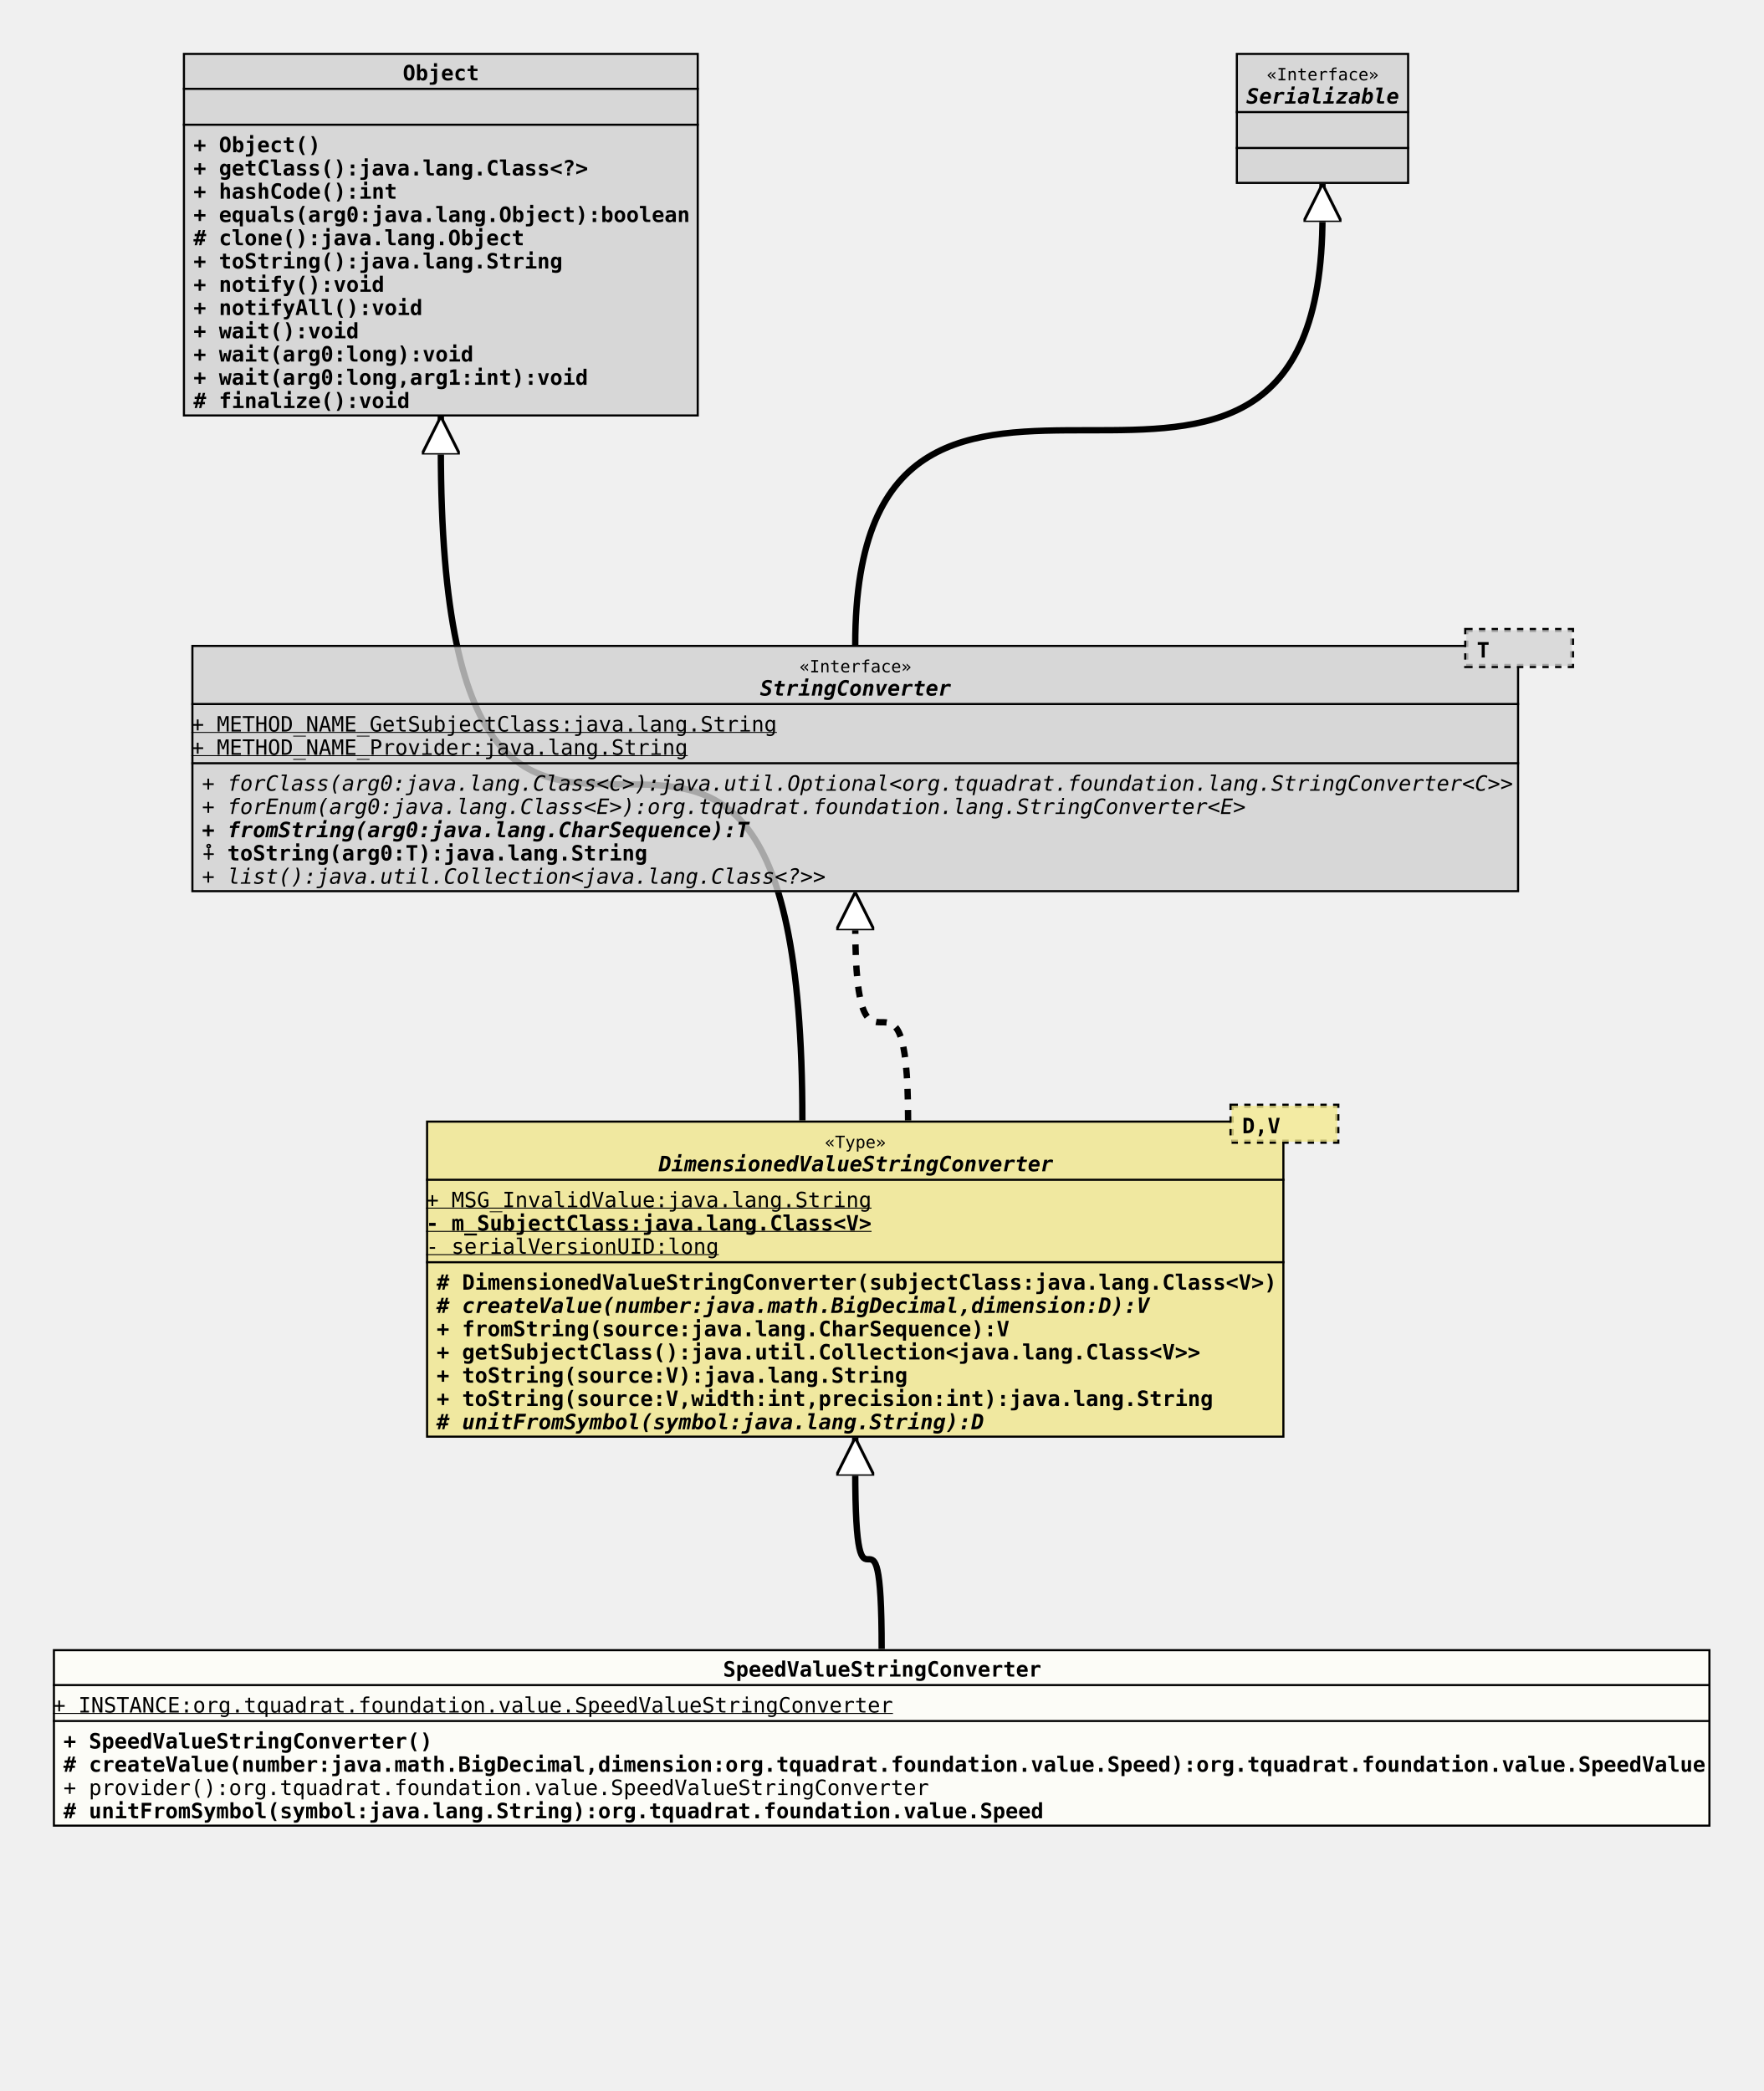
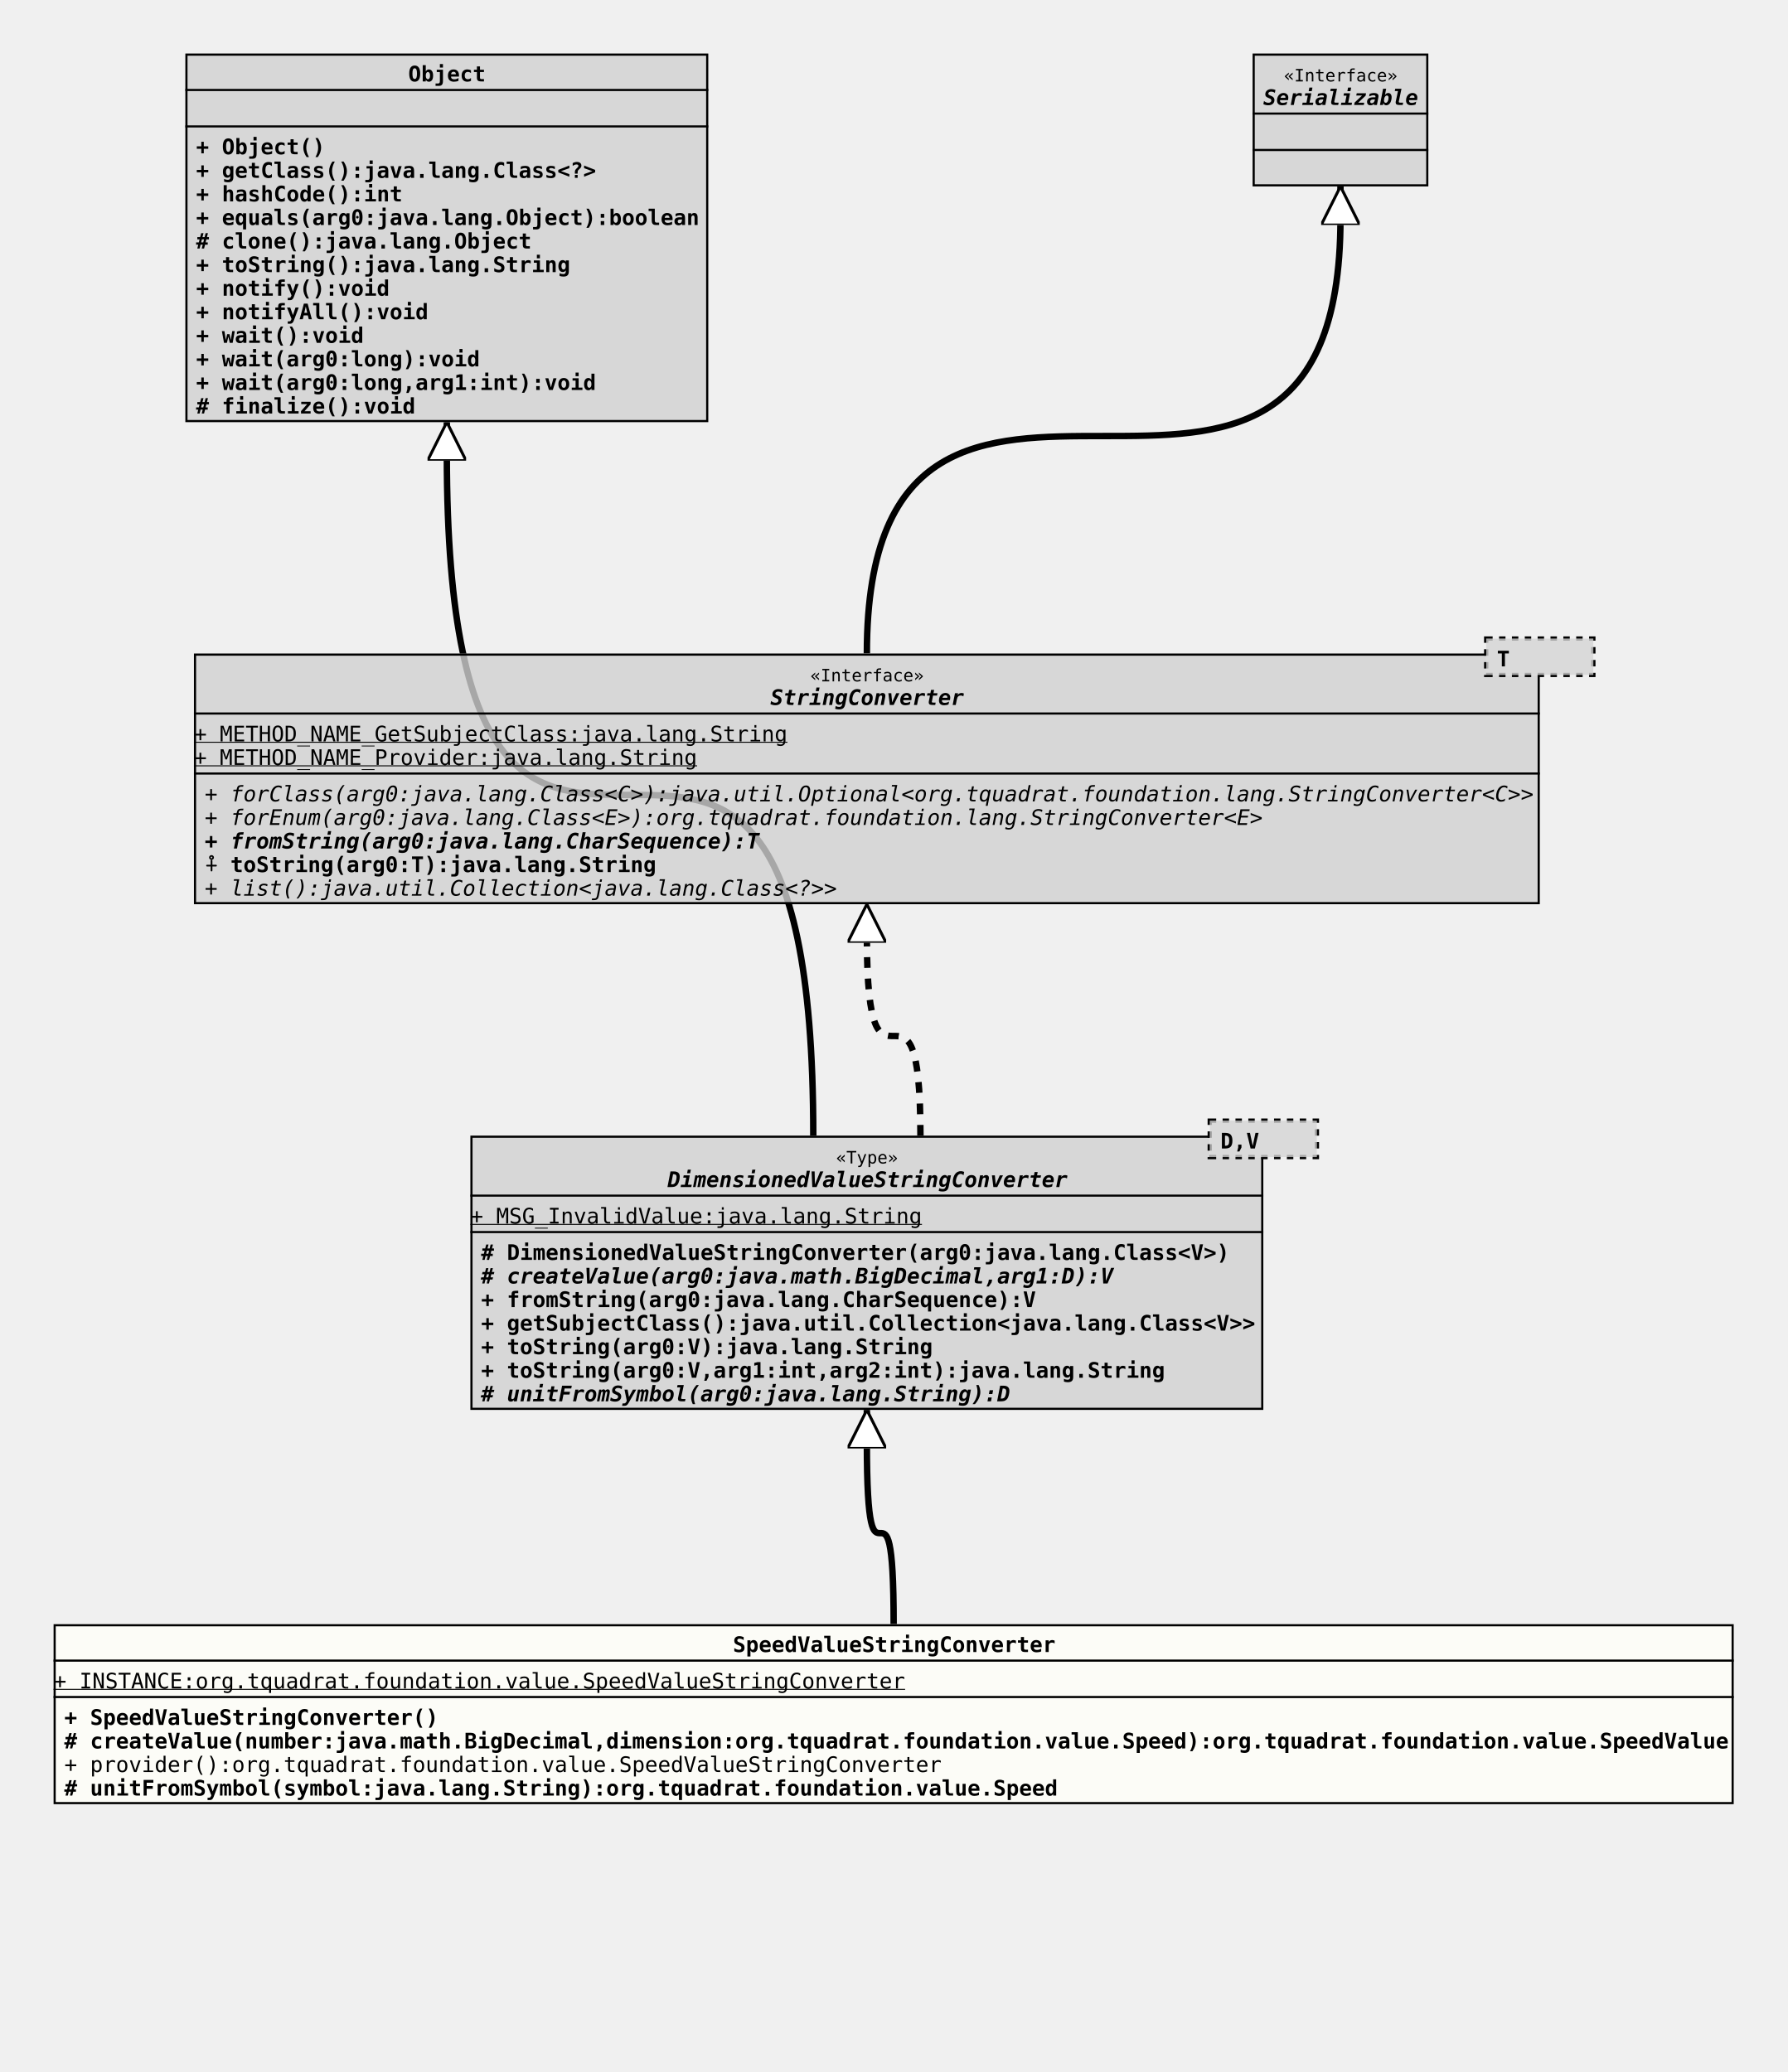
- <svg xmlns="http://www.w3.org/2000/svg" xmlns:xlink="http://www.w3.org/1999/xlink" version="1.1" baseProfile="full" width="834.000" height="989.000">
+ <svg xmlns="http://www.w3.org/2000/svg" xmlns:xlink="http://www.w3.org/1999/xlink" version="1.1" baseProfile="full" width="834.000" height="967.000">
  <defs>
    <style>
            line
            {
              stroke: black;
            }
            line.separator
            {
              stroke:       black;
              stroke-width: 1;
            }
            marker
            {
              fill: white;
            }
            path
            {
              fill:   white;
              stroke: black;
            }
            path.implementation
            {
              fill:             none;
              stroke-dasharray: 5,5;
              stroke-width:     3;
            }
            path.inheritance
            {
              fill:         none;
              stroke-width: 3;
            }
            rect
            {
              fill:         none;
              stroke:       black;
              stroke-width: 2;
            }
            rect.externalClass
            {
              fill:         #D0D0D0;
              fill-opacity: 0.8;
            }
            rect.focusClass
            {
              fill:         #FFFFF9;
              fill-opacity: 0.8;
            }
            rect.otherClass
            {
              fill:         #F0E68C;
              fill-opacity: 0.8;
            }
            rect.template
            {
              fill:             #FFFFFF;
              fill-opacity:     1.0;
              stroke-dasharray: 3,3;
            }
            text
            {
              font-family: monospace;
              font-size:   10px;
              font-weight: bold;
            }
            text.abstract
            {
              font-style: italic;
            }
            text.final
            {
              text-decoration: underline;
            }
            text.static
            {
              font-weight: normal;
            }
            text.stereotype
            {
              font-size:   8px;
              font-weight: normal;
            }
            </style>
    <marker id="inheritance" viewBox="0,0,40,40" markerUnits="strokeWidth" refX="40" refY="20" markerWidth="6" markerHeight="6" orient="auto">
      <path d="M40,20 l-40,-20 v40 Z" fill="#ffffff" stroke="#000000" stroke-width="3" />
    </marker>
    <marker id="implementation" viewBox="0,0,40,40" markerUnits="strokeWidth" refX="40" refY="20" markerWidth="6" markerHeight="6" orient="auto">
      <path d="M40,20 l-40,-20 v40 Z" fill="#ffffff" stroke="#000000" stroke-width="3" />
    </marker>
    <clipPath id="ID000001">
      <rect class="focusClass" height="84.000" width="784.000" x="0.000" y="0.000" />
    </clipPath>
    <symbol id="org.tquadrat.foundation.value.SpeedValueStringConverter">
      <g>
        <g class="focusClass" clip-path="url(#ID000001)">
          <rect x="0.000" y="0.000" width="784.000" height="84.000" class="focusClass" />
          <line x1="0.000" y1="17.000" x2="784.000" y2="17.000" class="separator" />
          <text x="317.000" y="13.000">SpeedValueStringConverter</text>
          <line x1="0.000" y1="34.000" x2="784.000" y2="34.000" class="separator" />
          <text y="30.000" class="static final">+ INSTANCE:org.tquadrat.foundation.value.SpeedValueStringConverter</text>
          <text x="5.000" y="47.000">+ SpeedValueStringConverter()</text>
          <text x="5.000" y="58.000"># createValue(number:java.math.BigDecimal,dimension:org.tquadrat.foundation.value.Speed):org.tquadrat.foundation.value.SpeedValue</text>
          <text x="5.000" y="69.000" class="static">+ provider():org.tquadrat.foundation.value.SpeedValueStringConverter</text>
          <text x="5.000" y="80.000"># unitFromSymbol(symbol:java.lang.String):org.tquadrat.foundation.value.Speed</text>
        </g>
      </g>
    </symbol>
    <clipPath id="ID000002">
-       <rect class="otherClass" height="150.000" width="406.000" x="0.000" y="8.000" />
-     </clipPath>
-     <symbol id="org.tquadrat.foundation.value.api.DimensionedValueStringConverter">
+       <rect class="externalClass" height="128.000" width="370.000" x="0.000" y="8.000" />
+     </clipPath>
+     <symbol id="org.tquadrat.foundation.util.stringconverter.DimensionedValueStringConverter">
      <g>
        <g clip-path="url(#ID000002)">
-           <rect x="0.000" y="8.000" width="406.000" height="150.000" class="otherClass" />
-           <line x1="0.000" y1="36.000" x2="406.000" y2="36.000" class="separator" />
-           <text x="188.600" y="21.000" class="stereotype">«Type»</text>
-           <text x="110.000" y="32.000" class="abstract">DimensionedValueStringConverter</text>
-           <line x1="0.000" y1="75.000" x2="406.000" y2="75.000" class="separator" />
+           <rect x="0.000" y="8.000" width="370.000" height="128.000" class="externalClass" />
+           <line x1="0.000" y1="36.000" x2="370.000" y2="36.000" class="separator" />
+           <text x="170.600" y="21.000" class="stereotype">«Type»</text>
+           <text x="92.000" y="32.000" class="abstract">DimensionedValueStringConverter</text>
+           <line x1="0.000" y1="53.000" x2="370.000" y2="53.000" class="separator" />
          <text y="49.000" class="static final">+ MSG_InvalidValue:java.lang.String</text>
-           <text y="60.000" class="final">- m_SubjectClass:java.lang.Class&lt;V&gt;</text>
-           <text y="71.000" class="static final">- serialVersionUID:long</text>
-           <text x="5.000" y="88.000"># DimensionedValueStringConverter(subjectClass:java.lang.Class&lt;V&gt;)</text>
-           <text x="5.000" y="99.000" class="abstract"># createValue(number:java.math.BigDecimal,dimension:D):V</text>
-           <text x="5.000" y="110.000">+ fromString(source:java.lang.CharSequence):V</text>
-           <text x="5.000" y="121.000">+ getSubjectClass():java.util.Collection&lt;java.lang.Class&lt;V&gt;&gt;</text>
-           <text x="5.000" y="132.000">+ toString(source:V):java.lang.String</text>
-           <text x="5.000" y="143.000">+ toString(source:V,width:int,precision:int):java.lang.String</text>
-           <text x="5.000" y="154.000" class="abstract"># unitFromSymbol(symbol:java.lang.String):D</text>
-         </g>
-         <g transform="translate(381.000 0.000)">
+           <text x="5.000" y="66.000"># DimensionedValueStringConverter(arg0:java.lang.Class&lt;V&gt;)</text>
+           <text x="5.000" y="77.000" class="abstract"># createValue(arg0:java.math.BigDecimal,arg1:D):V</text>
+           <text x="5.000" y="88.000">+ fromString(arg0:java.lang.CharSequence):V</text>
+           <text x="5.000" y="99.000">+ getSubjectClass():java.util.Collection&lt;java.lang.Class&lt;V&gt;&gt;</text>
+           <text x="5.000" y="110.000">+ toString(arg0:V):java.lang.String</text>
+           <text x="5.000" y="121.000">+ toString(arg0:V,arg1:int,arg2:int):java.lang.String</text>
+           <text x="5.000" y="132.000" class="abstract"># unitFromSymbol(arg0:java.lang.String):D</text>
+         </g>
+         <g transform="translate(345.000 0.000)">
          <rect x="0.000" y="1.000" width="50.000" height="17.000" class="template" />
-           <rect x="0.000" y="1.000" width="50.000" height="17.000" class="otherClass" stroke="none" stroke-opacity="0.0" />
+           <rect x="0.000" y="1.000" width="50.000" height="17.000" class="externalClass" stroke="none" stroke-opacity="0.0" />
          <text x="5.000" y="14.000">D,V</text>
        </g>
      </g>
    </symbol>
    <clipPath id="ID000003">
      <rect class="externalClass" height="172.000" width="244.000" x="0.000" y="0.000" />
    </clipPath>
    <symbol id="java.lang.Object">
      <g>
        <g clip-path="url(#ID000003)">
          <rect x="0.000" y="0.000" width="244.000" height="172.000" class="externalClass" />
          <line x1="0.000" y1="17.000" x2="244.000" y2="17.000" class="separator" />
          <text x="104.000" y="13.000">Object</text>
          <line x1="0.000" y1="34.000" x2="244.000" y2="34.000" class="separator" />
          <text x="5.000" y="30.000" />
          <text x="5.000" y="47.000">+ Object()</text>
          <text x="5.000" y="58.000">+ getClass():java.lang.Class&lt;?&gt;</text>
          <text x="5.000" y="69.000">+ hashCode():int</text>
          <text x="5.000" y="80.000">+ equals(arg0:java.lang.Object):boolean</text>
          <text x="5.000" y="91.000"># clone():java.lang.Object</text>
          <text x="5.000" y="102.000">+ toString():java.lang.String</text>
          <text x="5.000" y="113.000">+ notify():void</text>
          <text x="5.000" y="124.000">+ notifyAll():void</text>
          <text x="5.000" y="135.000">+ wait():void</text>
          <text x="5.000" y="146.000">+ wait(arg0:long):void</text>
          <text x="5.000" y="157.000">+ wait(arg0:long,arg1:int):void</text>
          <text x="5.000" y="168.000"># finalize():void</text>
        </g>
      </g>
    </symbol>
    <clipPath id="ID000004">
      <rect class="externalClass" height="117.000" width="628.000" x="0.000" y="8.000" />
    </clipPath>
    <symbol id="org.tquadrat.foundation.lang.StringConverter">
      <g>
        <g clip-path="url(#ID000004)">
          <rect x="0.000" y="8.000" width="628.000" height="117.000" class="externalClass" />
          <line x1="0.000" y1="36.000" x2="628.000" y2="36.000" class="separator" />
          <text x="287.600" y="21.000" class="stereotype">«Interface»</text>
          <text x="269.000" y="32.000" class="abstract">StringConverter</text>
          <line x1="0.000" y1="64.000" x2="628.000" y2="64.000" class="separator" />
          <text y="49.000" class="static final">+ METHOD_NAME_GetSubjectClass:java.lang.String</text>
          <text y="60.000" class="static final">+ METHOD_NAME_Provider:java.lang.String</text>
          <text x="5.000" y="77.000" class="abstract static">+ forClass(arg0:java.lang.Class&lt;C&gt;):java.util.Optional&lt;org.tquadrat.foundation.lang.StringConverter&lt;C&gt;&gt;</text>
          <text x="5.000" y="88.000" class="abstract static">+ forEnum(arg0:java.lang.Class&lt;E&gt;):org.tquadrat.foundation.lang.StringConverter&lt;E&gt;</text>
          <text x="5.000" y="99.000" class="abstract">+ fromString(arg0:java.lang.CharSequence):T</text>
          <text x="5.000" y="110.000">⨢ toString(arg0:T):java.lang.String</text>
          <text x="5.000" y="121.000" class="abstract static">+ list():java.util.Collection&lt;java.lang.Class&lt;?&gt;&gt;</text>
        </g>
        <g transform="translate(603.000 0.000)">
          <rect x="0.000" y="1.000" width="50.000" height="17.000" class="template" />
          <rect x="0.000" y="1.000" width="50.000" height="17.000" class="externalClass" stroke="none" stroke-opacity="0.0" />
          <text x="5.000" y="14.000">T</text>
        </g>
      </g>
    </symbol>
    <clipPath id="ID000005">
      <rect class="externalClass" height="62.000" width="82.000" x="0.000" y="0.000" />
    </clipPath>
    <symbol id="java.io.Serializable">
      <g>
        <g clip-path="url(#ID000005)">
          <rect x="0.000" y="0.000" width="82.000" height="62.000" class="externalClass" />
          <line x1="0.000" y1="28.000" x2="82.000" y2="28.000" class="separator" />
          <text x="14.600" y="13.000" class="stereotype">«Interface»</text>
          <text x="5.000" y="24.000" class="abstract">Serializable</text>
          <line x1="0.000" y1="45.000" x2="82.000" y2="45.000" class="separator" />
          <text x="5.000" y="41.000" />
          <text x="5.000" y="58.000" />
        </g>
      </g>
    </symbol>
  </defs>
-   <path class="inheritance" d="M417.000,780.000 c0.000,-85.000,-12.500,0.000,-12.500,-85.000 v-15" marker-end="url(#inheritance)" />
+   <path class="inheritance" d="M417.000,758.000 c0.000,-85.000,-12.500,0.000,-12.500,-85.000 v-15" marker-end="url(#inheritance)" />
  <path class="inheritance" d="M379.500,530.000 c0.000,-318.000,-171.000,0.000,-171.000,-318.000 v-15" marker-end="url(#inheritance)" />
  <path class="implementation" d="M429.500,530.000 c0.000,-93.000,-25.000,0.000,-25.000,-93.000 v-15" marker-end="url(#implementation)" />
  <path class="inheritance" d="M404.500,305.000 c0.000,-203.000,221.000,0.000,221.000,-203.000 v-15" marker-end="url(#inheritance)" />
  <use x="86.500" y="25.000" xlink:href="#java.lang.Object" />
  <use x="584.500" y="25.000" xlink:href="#java.io.Serializable" />
  <use x="90.500" y="297.000" xlink:href="#org.tquadrat.foundation.lang.StringConverter" />
-   <use x="201.500" y="522.000" xlink:href="#org.tquadrat.foundation.value.api.DimensionedValueStringConverter" />
-   <use x="25.000" y="780.000" xlink:href="#org.tquadrat.foundation.value.SpeedValueStringConverter" />
+   <use x="219.500" y="522.000" xlink:href="#org.tquadrat.foundation.util.stringconverter.DimensionedValueStringConverter" />
+   <use x="25.000" y="758.000" xlink:href="#org.tquadrat.foundation.value.SpeedValueStringConverter" />
</svg>
